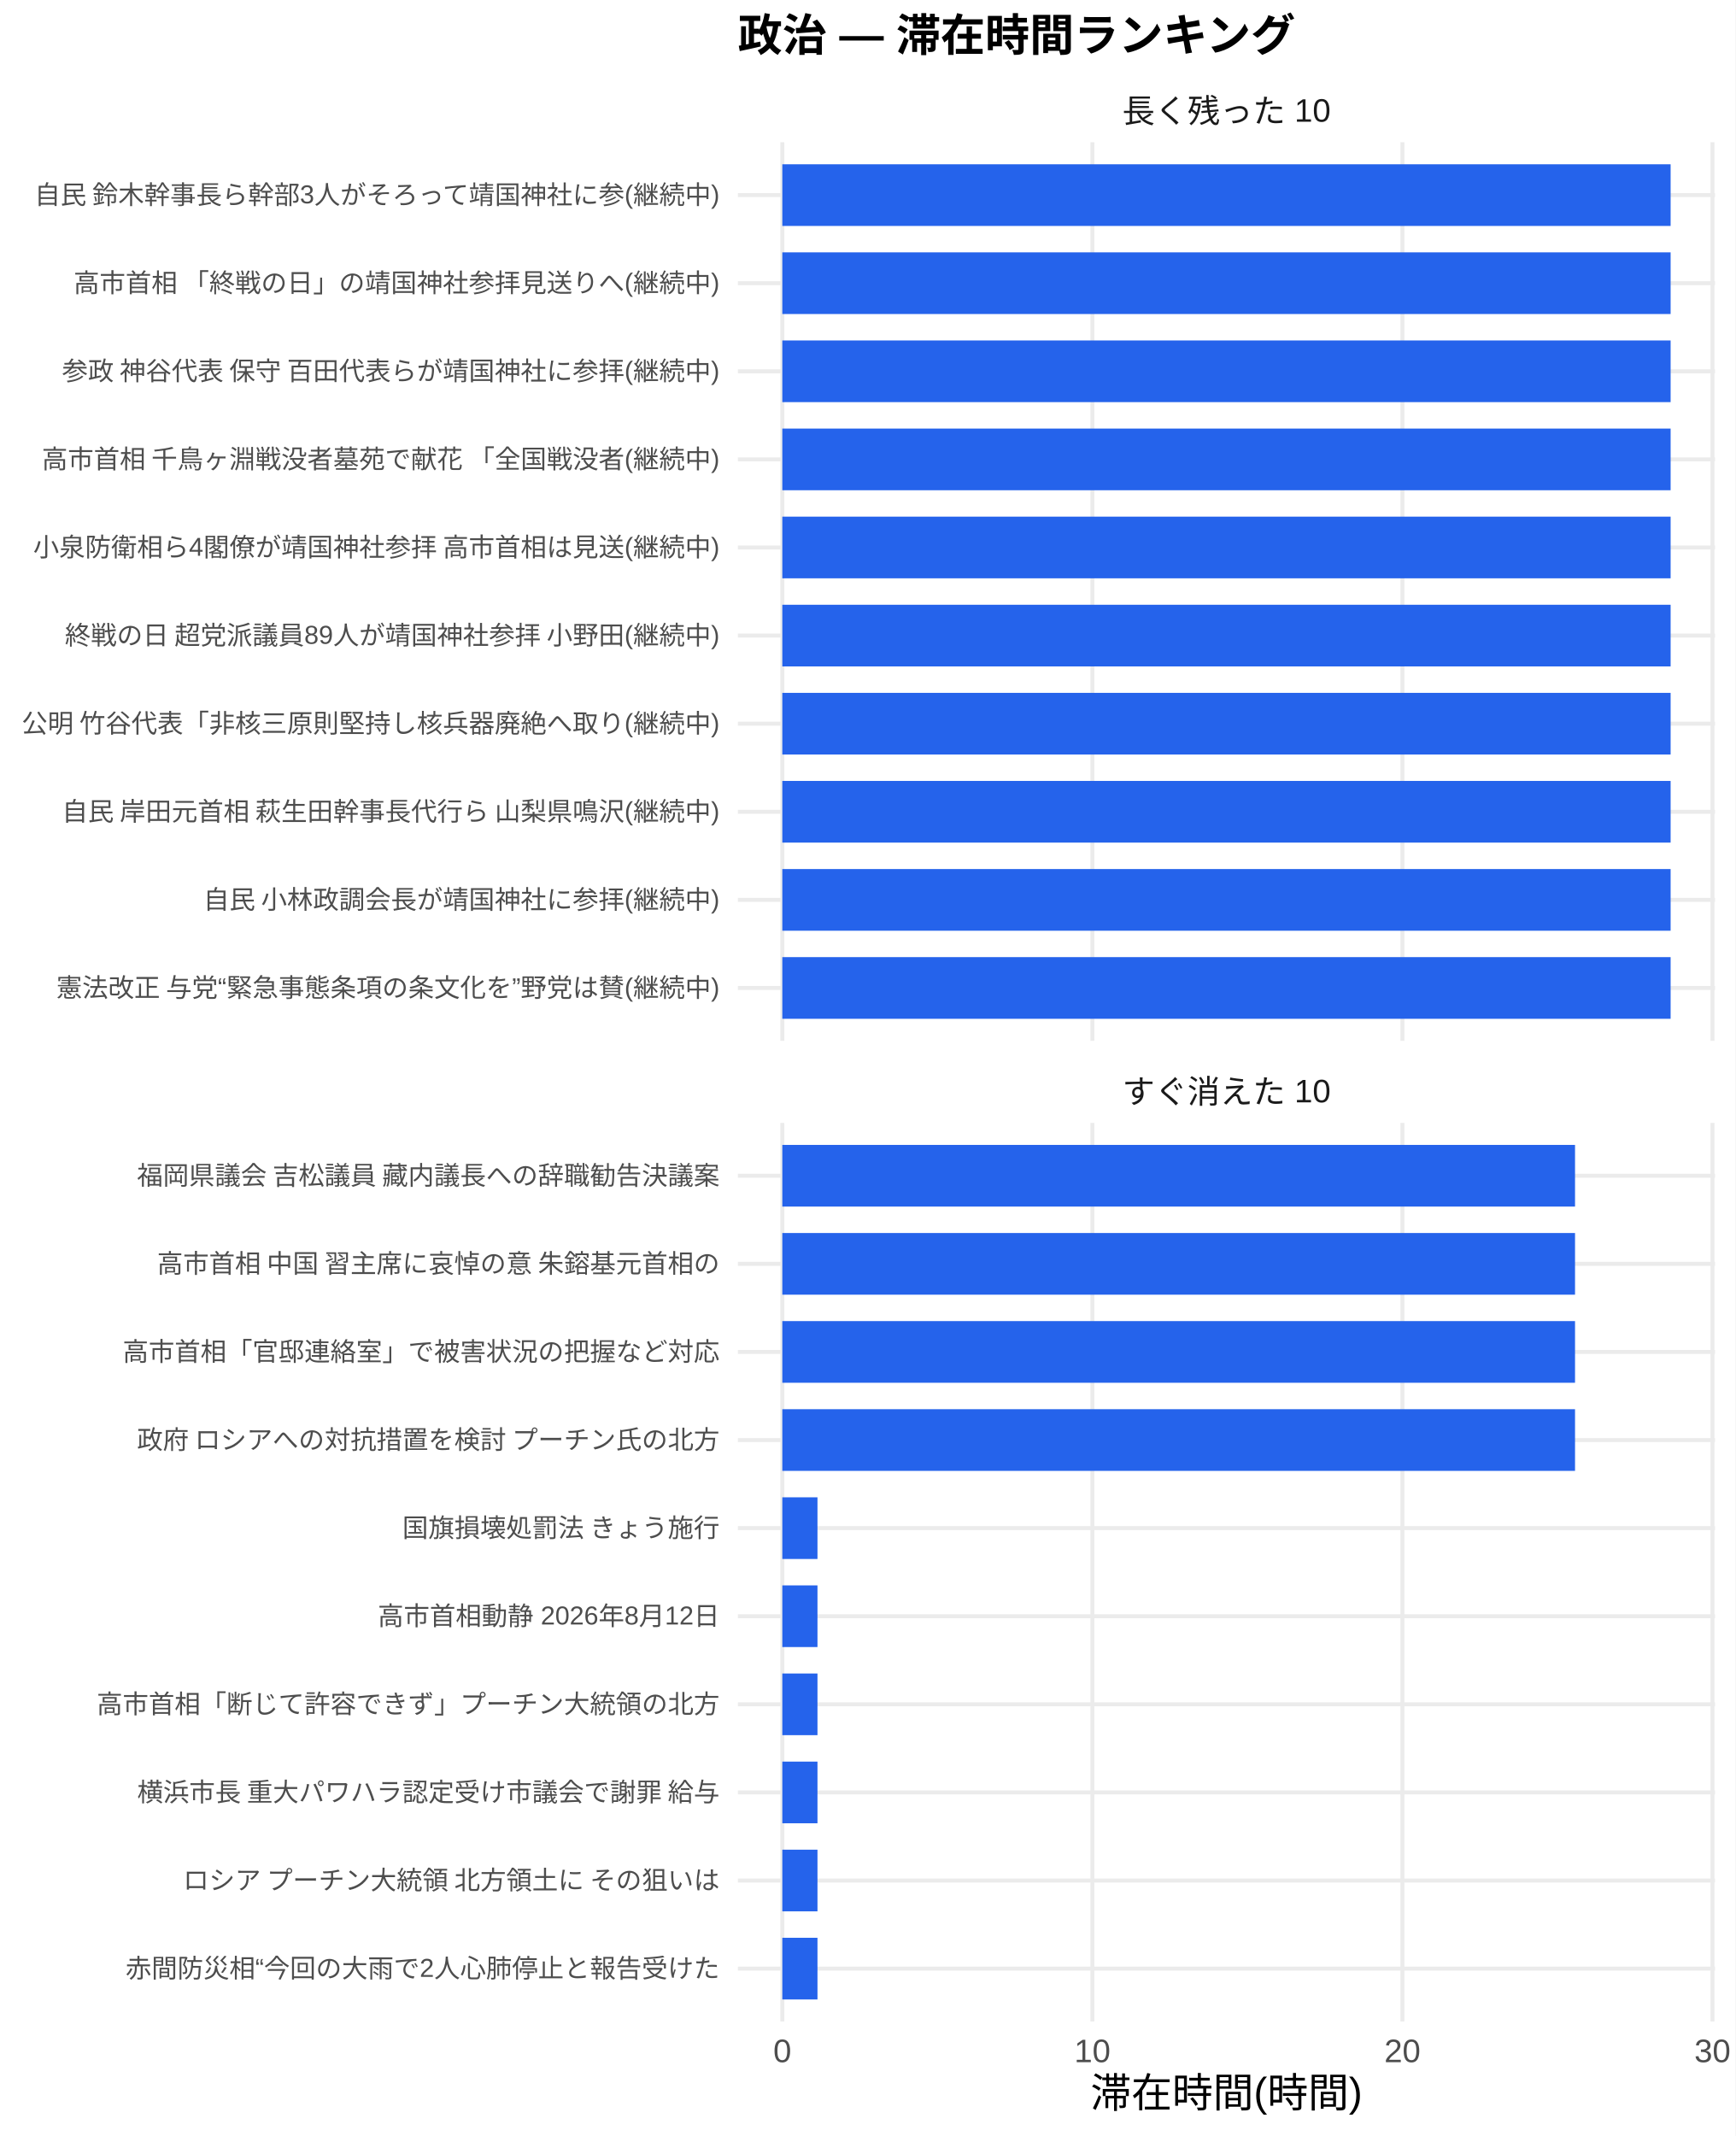
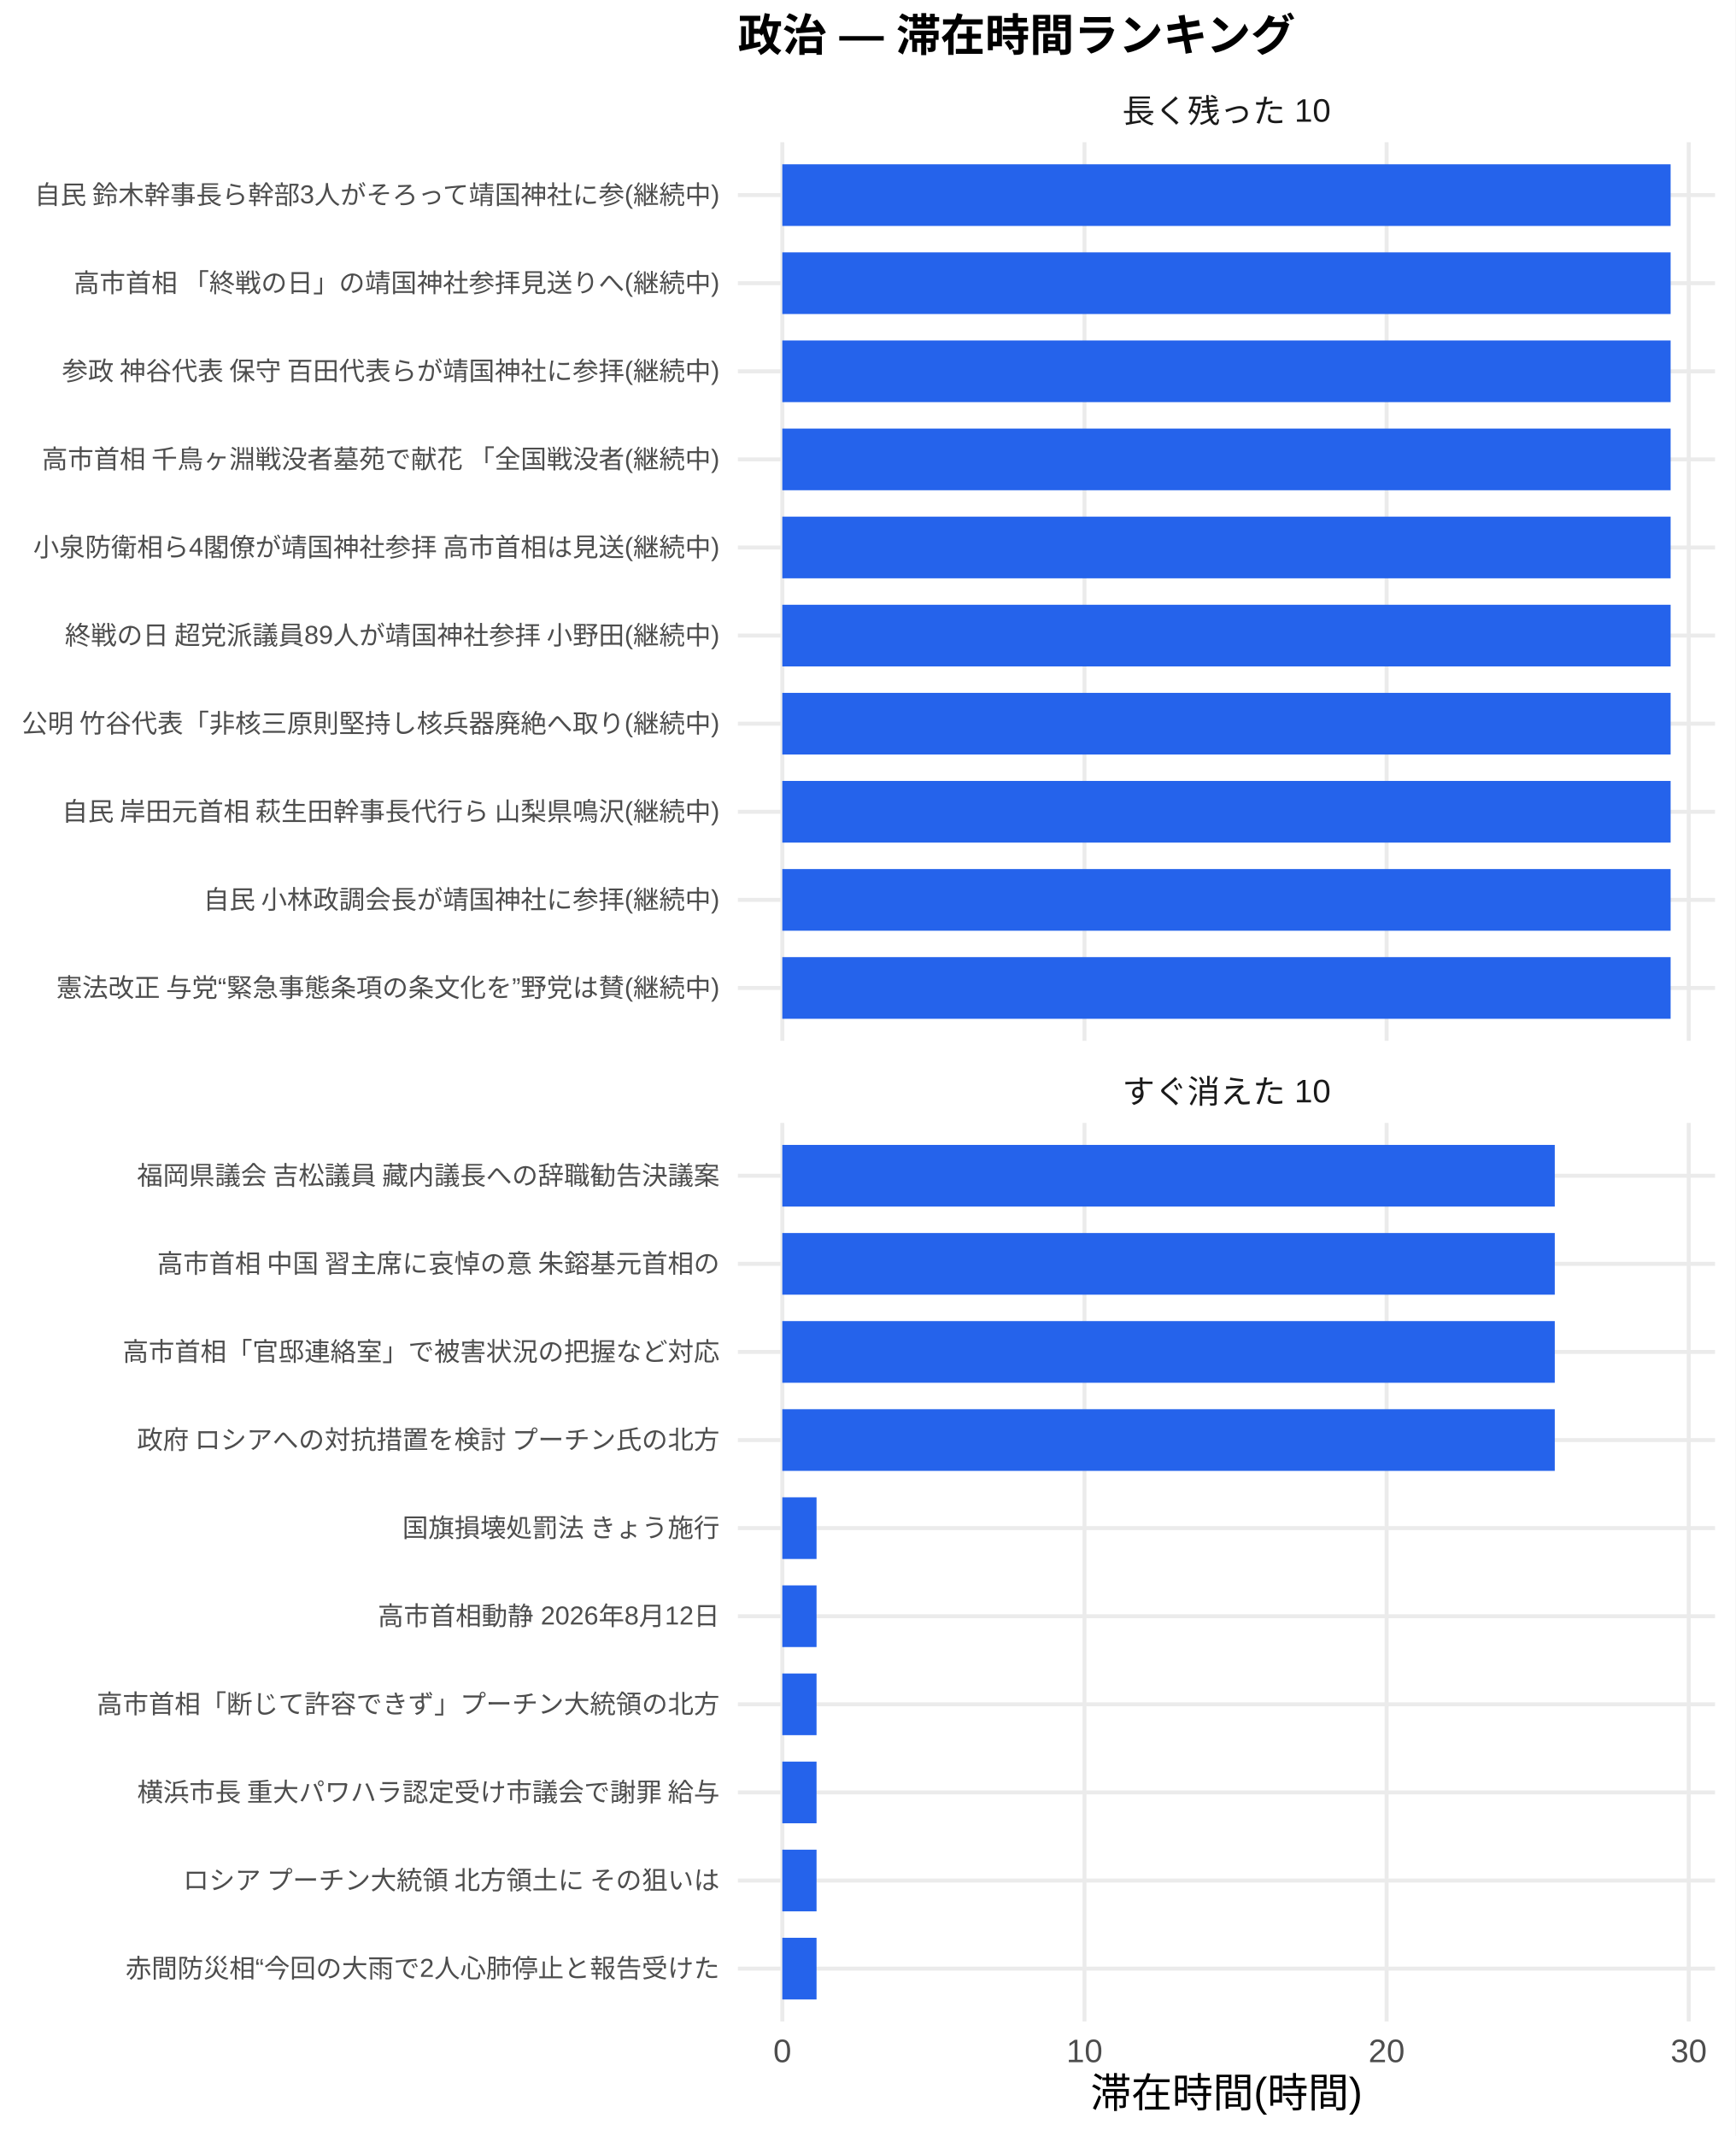
<svg xmlns="http://www.w3.org/2000/svg" width="468.00pt" height="576.00pt" viewBox="0 0 468.00 576.00">
  <g class="svglite">
    <defs>
      <style type="text/css">
    .svglite line, .svglite polyline, .svglite polygon, .svglite path, .svglite rect, .svglite circle {
      fill: none;
      stroke: #000000;
      stroke-linecap: round;
      stroke-linejoin: round;
      stroke-miterlimit: 10.00;
    }
    .svglite text {
      white-space: pre;
    }
    .svglite g.glyphgroup path {
      fill: inherit;
      stroke: none;
    }
  </style>
    </defs>
    <rect width="100%" height="100%" style="stroke: none; fill: #FFFFFF;" />
    <defs>
      <clipPath id="cpMC4wMHw0NjguMDB8MC4wMHw1NzYuMDA=">
        <rect x="0.00" y="0.00" width="468.00" height="576.00" />
      </clipPath>
    </defs>
    <g clip-path="url(#cpMC4wMHw0NjguMDB8MC4wMHw1NzYuMDA=)">
      <rect x="0.00" y="0.00" width="468.00" height="576.00" style="stroke-width: 1.07; stroke: none; fill: #FFFFFF;" />
    </g>
    <defs>
      <clipPath id="cpMTk5LjAwfDQ2Mi41MnwzOC4zNnwyODAuNjc=">
        <rect x="199.00" y="38.36" width="263.52" height="242.31" />
      </clipPath>
    </defs>
    <g clip-path="url(#cpMTk5LjAwfDQ2Mi41MnwzOC4zNnwyODAuNjc=)">
      <polyline points="199.00,266.42 462.52,266.42 " style="stroke-width: 1.07; stroke: #EBEBEB; stroke-linecap: butt;" />
      <polyline points="199.00,242.66 462.52,242.66 " style="stroke-width: 1.07; stroke: #EBEBEB; stroke-linecap: butt;" />
      <polyline points="199.00,218.91 462.52,218.91 " style="stroke-width: 1.07; stroke: #EBEBEB; stroke-linecap: butt;" />
      <polyline points="199.00,195.15 462.52,195.15 " style="stroke-width: 1.07; stroke: #EBEBEB; stroke-linecap: butt;" />
      <polyline points="199.00,171.39 462.52,171.39 " style="stroke-width: 1.07; stroke: #EBEBEB; stroke-linecap: butt;" />
      <polyline points="199.00,147.64 462.52,147.64 " style="stroke-width: 1.07; stroke: #EBEBEB; stroke-linecap: butt;" />
      <polyline points="199.00,123.88 462.52,123.88 " style="stroke-width: 1.07; stroke: #EBEBEB; stroke-linecap: butt;" />
      <polyline points="199.00,100.13 462.52,100.13 " style="stroke-width: 1.07; stroke: #EBEBEB; stroke-linecap: butt;" />
      <polyline points="199.00,76.37 462.52,76.37 " style="stroke-width: 1.07; stroke: #EBEBEB; stroke-linecap: butt;" />
      <polyline points="199.00,52.61 462.52,52.61 " style="stroke-width: 1.07; stroke: #EBEBEB; stroke-linecap: butt;" />
      <polyline points="210.98,280.67 210.98,38.36 " style="stroke-width: 1.07; stroke: #EBEBEB; stroke-linecap: butt;" />
-       <polyline points="294.60,280.67 294.60,38.36 " style="stroke-width: 1.07; stroke: #EBEBEB; stroke-linecap: butt;" />
-       <polyline points="378.21,280.67 378.21,38.36 " style="stroke-width: 1.07; stroke: #EBEBEB; stroke-linecap: butt;" />
-       <polyline points="461.83,280.67 461.83,38.36 " style="stroke-width: 1.07; stroke: #EBEBEB; stroke-linecap: butt;" />
+       <polyline points="292.47,280.67 292.47,38.36 " style="stroke-width: 1.07; stroke: #EBEBEB; stroke-linecap: butt;" />
+       <polyline points="373.95,280.67 373.95,38.36 " style="stroke-width: 1.07; stroke: #EBEBEB; stroke-linecap: butt;" />
+       <polyline points="455.43,280.67 455.43,38.36 " style="stroke-width: 1.07; stroke: #EBEBEB; stroke-linecap: butt;" />
      <rect x="210.98" y="44.30" width="239.56" height="16.63" style="stroke-width: 1.07; stroke: none; stroke-linecap: butt; stroke-linejoin: miter; fill: #2563EB;" />
      <rect x="210.98" y="68.05" width="239.56" height="16.63" style="stroke-width: 1.07; stroke: none; stroke-linecap: butt; stroke-linejoin: miter; fill: #2563EB;" />
      <rect x="210.98" y="91.81" width="239.56" height="16.63" style="stroke-width: 1.07; stroke: none; stroke-linecap: butt; stroke-linejoin: miter; fill: #2563EB;" />
      <rect x="210.98" y="115.57" width="239.56" height="16.63" style="stroke-width: 1.07; stroke: none; stroke-linecap: butt; stroke-linejoin: miter; fill: #2563EB;" />
      <rect x="210.98" y="139.32" width="239.56" height="16.63" style="stroke-width: 1.07; stroke: none; stroke-linecap: butt; stroke-linejoin: miter; fill: #2563EB;" />
      <rect x="210.98" y="163.08" width="239.56" height="16.63" style="stroke-width: 1.07; stroke: none; stroke-linecap: butt; stroke-linejoin: miter; fill: #2563EB;" />
      <rect x="210.98" y="186.84" width="239.56" height="16.63" style="stroke-width: 1.07; stroke: none; stroke-linecap: butt; stroke-linejoin: miter; fill: #2563EB;" />
      <rect x="210.98" y="210.59" width="239.56" height="16.63" style="stroke-width: 1.07; stroke: none; stroke-linecap: butt; stroke-linejoin: miter; fill: #2563EB;" />
      <rect x="210.98" y="234.35" width="239.56" height="16.63" style="stroke-width: 1.07; stroke: none; stroke-linecap: butt; stroke-linejoin: miter; fill: #2563EB;" />
      <rect x="210.98" y="258.10" width="239.56" height="16.63" style="stroke-width: 1.07; stroke: none; stroke-linecap: butt; stroke-linejoin: miter; fill: #2563EB;" />
    </g>
    <g clip-path="url(#cpMC4wMHw0NjguMDB8MC4wMHw1NzYuMDA=)">
</g>
    <defs>
      <clipPath id="cpMTk5LjAwfDQ2Mi41MnwzMDIuODB8NTQ1LjEy">
        <rect x="199.00" y="302.80" width="263.52" height="242.31" />
      </clipPath>
    </defs>
    <g clip-path="url(#cpMTk5LjAwfDQ2Mi41MnwzMDIuODB8NTQ1LjEy)">
      <polyline points="199.00,530.86 462.52,530.86 " style="stroke-width: 1.07; stroke: #EBEBEB; stroke-linecap: butt;" />
      <polyline points="199.00,507.11 462.52,507.11 " style="stroke-width: 1.07; stroke: #EBEBEB; stroke-linecap: butt;" />
      <polyline points="199.00,483.35 462.52,483.35 " style="stroke-width: 1.07; stroke: #EBEBEB; stroke-linecap: butt;" />
      <polyline points="199.00,459.59 462.52,459.59 " style="stroke-width: 1.07; stroke: #EBEBEB; stroke-linecap: butt;" />
      <polyline points="199.00,435.84 462.52,435.84 " style="stroke-width: 1.07; stroke: #EBEBEB; stroke-linecap: butt;" />
      <polyline points="199.00,412.08 462.52,412.08 " style="stroke-width: 1.07; stroke: #EBEBEB; stroke-linecap: butt;" />
      <polyline points="199.00,388.33 462.52,388.33 " style="stroke-width: 1.07; stroke: #EBEBEB; stroke-linecap: butt;" />
      <polyline points="199.00,364.57 462.52,364.57 " style="stroke-width: 1.07; stroke: #EBEBEB; stroke-linecap: butt;" />
      <polyline points="199.00,340.81 462.52,340.81 " style="stroke-width: 1.07; stroke: #EBEBEB; stroke-linecap: butt;" />
      <polyline points="199.00,317.06 462.52,317.06 " style="stroke-width: 1.07; stroke: #EBEBEB; stroke-linecap: butt;" />
      <polyline points="210.98,545.12 210.98,302.80 " style="stroke-width: 1.07; stroke: #EBEBEB; stroke-linecap: butt;" />
-       <polyline points="294.60,545.12 294.60,302.80 " style="stroke-width: 1.07; stroke: #EBEBEB; stroke-linecap: butt;" />
-       <polyline points="378.21,545.12 378.21,302.80 " style="stroke-width: 1.07; stroke: #EBEBEB; stroke-linecap: butt;" />
-       <polyline points="461.83,545.12 461.83,302.80 " style="stroke-width: 1.07; stroke: #EBEBEB; stroke-linecap: butt;" />
-       <rect x="210.98" y="308.74" width="213.78" height="16.63" style="stroke-width: 1.07; stroke: none; stroke-linecap: butt; stroke-linejoin: miter; fill: #2563EB;" />
-       <rect x="210.98" y="332.50" width="213.78" height="16.63" style="stroke-width: 1.07; stroke: none; stroke-linecap: butt; stroke-linejoin: miter; fill: #2563EB;" />
-       <rect x="210.98" y="356.25" width="213.78" height="16.63" style="stroke-width: 1.07; stroke: none; stroke-linecap: butt; stroke-linejoin: miter; fill: #2563EB;" />
-       <rect x="210.98" y="380.01" width="213.78" height="16.63" style="stroke-width: 1.07; stroke: none; stroke-linecap: butt; stroke-linejoin: miter; fill: #2563EB;" />
-       <rect x="210.98" y="403.77" width="9.48" height="16.63" style="stroke-width: 1.07; stroke: none; stroke-linecap: butt; stroke-linejoin: miter; fill: #2563EB;" />
-       <rect x="210.98" y="427.52" width="9.48" height="16.63" style="stroke-width: 1.07; stroke: none; stroke-linecap: butt; stroke-linejoin: miter; fill: #2563EB;" />
-       <rect x="210.98" y="451.28" width="9.48" height="16.63" style="stroke-width: 1.07; stroke: none; stroke-linecap: butt; stroke-linejoin: miter; fill: #2563EB;" />
-       <rect x="210.98" y="475.04" width="9.48" height="16.63" style="stroke-width: 1.07; stroke: none; stroke-linecap: butt; stroke-linejoin: miter; fill: #2563EB;" />
-       <rect x="210.98" y="498.79" width="9.48" height="16.63" style="stroke-width: 1.07; stroke: none; stroke-linecap: butt; stroke-linejoin: miter; fill: #2563EB;" />
-       <rect x="210.98" y="522.55" width="9.48" height="16.63" style="stroke-width: 1.07; stroke: none; stroke-linecap: butt; stroke-linejoin: miter; fill: #2563EB;" />
+       <polyline points="292.47,545.12 292.47,302.80 " style="stroke-width: 1.07; stroke: #EBEBEB; stroke-linecap: butt;" />
+       <polyline points="373.95,545.12 373.95,302.80 " style="stroke-width: 1.07; stroke: #EBEBEB; stroke-linecap: butt;" />
+       <polyline points="455.43,545.12 455.43,302.80 " style="stroke-width: 1.07; stroke: #EBEBEB; stroke-linecap: butt;" />
+       <rect x="210.98" y="308.74" width="208.32" height="16.63" style="stroke-width: 1.07; stroke: none; stroke-linecap: butt; stroke-linejoin: miter; fill: #2563EB;" />
+       <rect x="210.98" y="332.50" width="208.32" height="16.63" style="stroke-width: 1.07; stroke: none; stroke-linecap: butt; stroke-linejoin: miter; fill: #2563EB;" />
+       <rect x="210.98" y="356.25" width="208.32" height="16.63" style="stroke-width: 1.07; stroke: none; stroke-linecap: butt; stroke-linejoin: miter; fill: #2563EB;" />
+       <rect x="210.98" y="380.01" width="208.32" height="16.63" style="stroke-width: 1.07; stroke: none; stroke-linecap: butt; stroke-linejoin: miter; fill: #2563EB;" />
+       <rect x="210.98" y="403.77" width="9.23" height="16.63" style="stroke-width: 1.07; stroke: none; stroke-linecap: butt; stroke-linejoin: miter; fill: #2563EB;" />
+       <rect x="210.98" y="427.52" width="9.23" height="16.63" style="stroke-width: 1.07; stroke: none; stroke-linecap: butt; stroke-linejoin: miter; fill: #2563EB;" />
+       <rect x="210.98" y="451.28" width="9.23" height="16.63" style="stroke-width: 1.07; stroke: none; stroke-linecap: butt; stroke-linejoin: miter; fill: #2563EB;" />
+       <rect x="210.98" y="475.04" width="9.23" height="16.63" style="stroke-width: 1.07; stroke: none; stroke-linecap: butt; stroke-linejoin: miter; fill: #2563EB;" />
+       <rect x="210.98" y="498.79" width="9.23" height="16.63" style="stroke-width: 1.07; stroke: none; stroke-linecap: butt; stroke-linejoin: miter; fill: #2563EB;" />
+       <rect x="210.98" y="522.55" width="9.23" height="16.63" style="stroke-width: 1.07; stroke: none; stroke-linecap: butt; stroke-linejoin: miter; fill: #2563EB;" />
    </g>
    <g clip-path="url(#cpMC4wMHw0NjguMDB8MC4wMHw1NzYuMDA=)">
</g>
    <defs>
      <clipPath id="cpMTk5LjAwfDQ2Mi41MnwyODYuMTV8MzAyLjgw">
        <rect x="199.00" y="286.15" width="263.52" height="16.65" />
      </clipPath>
    </defs>
    <g clip-path="url(#cpMTk5LjAwfDQ2Mi41MnwyODYuMTV8MzAyLjgw)">
      <text x="330.76" y="297.50" text-anchor="middle" style="font-size: 8.80px;fill: #1A1A1A; font-family: &quot;Liberation Sans&quot;;" textLength="56.20px" lengthAdjust="spacingAndGlyphs">すぐ消えた 10</text>
    </g>
    <g clip-path="url(#cpMC4wMHw0NjguMDB8MC4wMHw1NzYuMDA=)">
</g>
    <defs>
      <clipPath id="cpMTk5LjAwfDQ2Mi41MnwyMS43MXwzOC4zNg==">
        <rect x="199.00" y="21.71" width="263.52" height="16.65" />
      </clipPath>
    </defs>
    <g clip-path="url(#cpMTk5LjAwfDQ2Mi41MnwyMS43MXwzOC4zNg==)">
      <text x="330.76" y="33.06" text-anchor="middle" style="font-size: 8.80px;fill: #1A1A1A; font-family: &quot;Liberation Sans&quot;;" textLength="56.20px" lengthAdjust="spacingAndGlyphs">長く残った 10</text>
    </g>
    <g clip-path="url(#cpMC4wMHw0NjguMDB8MC4wMHw1NzYuMDA=)">
      <text x="210.98" y="556.10" text-anchor="middle" style="font-size: 8.80px;fill: #4D4D4D; font-family: &quot;Liberation Sans&quot;;" textLength="4.89px" lengthAdjust="spacingAndGlyphs">0</text>
-       <text x="294.60" y="556.10" text-anchor="middle" style="font-size: 8.80px;fill: #4D4D4D; font-family: &quot;Liberation Sans&quot;;" textLength="9.78px" lengthAdjust="spacingAndGlyphs">10</text>
-       <text x="378.21" y="556.10" text-anchor="middle" style="font-size: 8.80px;fill: #4D4D4D; font-family: &quot;Liberation Sans&quot;;" textLength="9.78px" lengthAdjust="spacingAndGlyphs">20</text>
-       <text x="461.83" y="556.10" text-anchor="middle" style="font-size: 8.80px;fill: #4D4D4D; font-family: &quot;Liberation Sans&quot;;" textLength="9.78px" lengthAdjust="spacingAndGlyphs">30</text>
+       <text x="292.47" y="556.10" text-anchor="middle" style="font-size: 8.80px;fill: #4D4D4D; font-family: &quot;Liberation Sans&quot;;" textLength="9.78px" lengthAdjust="spacingAndGlyphs">10</text>
+       <text x="373.95" y="556.10" text-anchor="middle" style="font-size: 8.80px;fill: #4D4D4D; font-family: &quot;Liberation Sans&quot;;" textLength="9.78px" lengthAdjust="spacingAndGlyphs">20</text>
+       <text x="455.43" y="556.10" text-anchor="middle" style="font-size: 8.80px;fill: #4D4D4D; font-family: &quot;Liberation Sans&quot;;" textLength="9.78px" lengthAdjust="spacingAndGlyphs">30</text>
      <text x="194.07" y="268.83" text-anchor="end" style="font-size: 7.00px;fill: #4D4D4D; font-family: &quot;Liberation Sans&quot;;" textLength="179.25px" lengthAdjust="spacingAndGlyphs">憲法改正 与党“緊急事態条項の条文化を”野党は賛(継続中)</text>
      <text x="194.07" y="245.07" text-anchor="end" style="font-size: 7.00px;fill: #4D4D4D; font-family: &quot;Liberation Sans&quot;;" textLength="139.59px" lengthAdjust="spacingAndGlyphs">自民 小林政調会長が靖国神社に参拝(継続中)</text>
      <text x="194.07" y="221.31" text-anchor="end" style="font-size: 7.00px;fill: #4D4D4D; font-family: &quot;Liberation Sans&quot;;" textLength="178.47px" lengthAdjust="spacingAndGlyphs">自民 岸田元首相 萩生田幹事長代行ら 山梨県鳴沢(継続中)</text>
      <text x="194.07" y="197.56" text-anchor="end" style="font-size: 7.00px;fill: #4D4D4D; font-family: &quot;Liberation Sans&quot;;" textLength="188.59px" lengthAdjust="spacingAndGlyphs">公明 竹谷代表「非核三原則堅持し核兵器廃絶へ取り(継続中)</text>
      <text x="194.07" y="173.80" text-anchor="end" style="font-size: 7.00px;fill: #4D4D4D; font-family: &quot;Liberation Sans&quot;;" textLength="177.31px" lengthAdjust="spacingAndGlyphs">終戦の日 超党派議員89人が靖国神社参拝 小野田(継続中)</text>
      <text x="194.07" y="150.05" text-anchor="end" style="font-size: 7.00px;fill: #4D4D4D; font-family: &quot;Liberation Sans&quot;;" textLength="185.48px" lengthAdjust="spacingAndGlyphs">小泉防衛相ら4閣僚が靖国神社参拝 高市首相は見送(継続中)</text>
      <text x="194.07" y="126.29" text-anchor="end" style="font-size: 7.00px;fill: #4D4D4D; font-family: &quot;Liberation Sans&quot;;" textLength="183.53px" lengthAdjust="spacingAndGlyphs">高市首相 千鳥ヶ淵戦没者墓苑で献花 「全国戦没者(継続中)</text>
      <text x="194.07" y="102.53" text-anchor="end" style="font-size: 7.00px;fill: #4D4D4D; font-family: &quot;Liberation Sans&quot;;" textLength="178.47px" lengthAdjust="spacingAndGlyphs">参政 神谷代表 保守 百田代表らが靖国神社に参拝(継続中)</text>
      <text x="194.07" y="78.78" text-anchor="end" style="font-size: 7.00px;fill: #4D4D4D; font-family: &quot;Liberation Sans&quot;;" textLength="174.59px" lengthAdjust="spacingAndGlyphs">高市首相 「終戦の日」の靖国神社参拝見送りへ(継続中)</text>
      <text x="194.07" y="55.02" text-anchor="end" style="font-size: 7.00px;fill: #4D4D4D; font-family: &quot;Liberation Sans&quot;;" textLength="185.48px" lengthAdjust="spacingAndGlyphs">自民 鈴木幹事長ら幹部3人がそろって靖国神社に参(継続中)</text>
      <text x="194.07" y="533.27" text-anchor="end" style="font-size: 7.00px;fill: #4D4D4D; font-family: &quot;Liberation Sans&quot;;" textLength="160.22px" lengthAdjust="spacingAndGlyphs">赤間防災相“今回の大雨で2人心肺停止と報告受けた</text>
      <text x="194.07" y="509.51" text-anchor="end" style="font-size: 7.00px;fill: #4D4D4D; font-family: &quot;Liberation Sans&quot;;" textLength="147.75px" lengthAdjust="spacingAndGlyphs">ロシア プーチン大統領 北方領土に その狙いは </text>
      <text x="194.07" y="485.76" text-anchor="end" style="font-size: 7.00px;fill: #4D4D4D; font-family: &quot;Liberation Sans&quot;;" textLength="157.88px" lengthAdjust="spacingAndGlyphs">横浜市長 重大パワハラ認定受け市議会で謝罪 給与</text>
      <text x="194.07" y="462.00" text-anchor="end" style="font-size: 7.00px;fill: #4D4D4D; font-family: &quot;Liberation Sans&quot;;" textLength="168.00px" lengthAdjust="spacingAndGlyphs">高市首相「断じて許容できず」プーチン大統領の北方</text>
      <text x="194.07" y="438.25" text-anchor="end" style="font-size: 7.00px;fill: #4D4D4D; font-family: &quot;Liberation Sans&quot;;" textLength="92.17px" lengthAdjust="spacingAndGlyphs">高市首相動静 2026年8月12日</text>
      <text x="194.07" y="414.49" text-anchor="end" style="font-size: 7.00px;fill: #4D4D4D; font-family: &quot;Liberation Sans&quot;;" textLength="85.94px" lengthAdjust="spacingAndGlyphs">国旗損壊処罰法 きょう施行</text>
      <text x="194.07" y="390.73" text-anchor="end" style="font-size: 7.00px;fill: #4D4D4D; font-family: &quot;Liberation Sans&quot;;" textLength="157.88px" lengthAdjust="spacingAndGlyphs">政府 ロシアへの対抗措置を検討 プーチン氏の北方</text>
      <text x="194.07" y="366.98" text-anchor="end" style="font-size: 7.00px;fill: #4D4D4D; font-family: &quot;Liberation Sans&quot;;" textLength="162.94px" lengthAdjust="spacingAndGlyphs">高市首相「官邸連絡室」で被害状況の把握など対応 </text>
      <text x="194.07" y="343.22" text-anchor="end" style="font-size: 7.00px;fill: #4D4D4D; font-family: &quot;Liberation Sans&quot;;" textLength="152.81px" lengthAdjust="spacingAndGlyphs">高市首相 中国 習主席に哀悼の意 朱鎔基元首相の</text>
      <text x="194.07" y="319.47" text-anchor="end" style="font-size: 7.00px;fill: #4D4D4D; font-family: &quot;Liberation Sans&quot;;" textLength="157.88px" lengthAdjust="spacingAndGlyphs">福岡県議会 吉松議員 藏内議長への辞職勧告決議案</text>
      <text x="330.76" y="568.24" text-anchor="middle" style="font-size: 11.00px; font-family: &quot;Liberation Sans&quot;;" textLength="73.31px" lengthAdjust="spacingAndGlyphs">滞在時間(時間)</text>
      <text x="199.00" y="13.74" style="font-size: 12.00px; font-weight: bold; font-family: &quot;Liberation Sans&quot;;" textLength="150.66px" lengthAdjust="spacingAndGlyphs">政治 — 滞在時間ランキング</text>
    </g>
  </g>
</svg>
